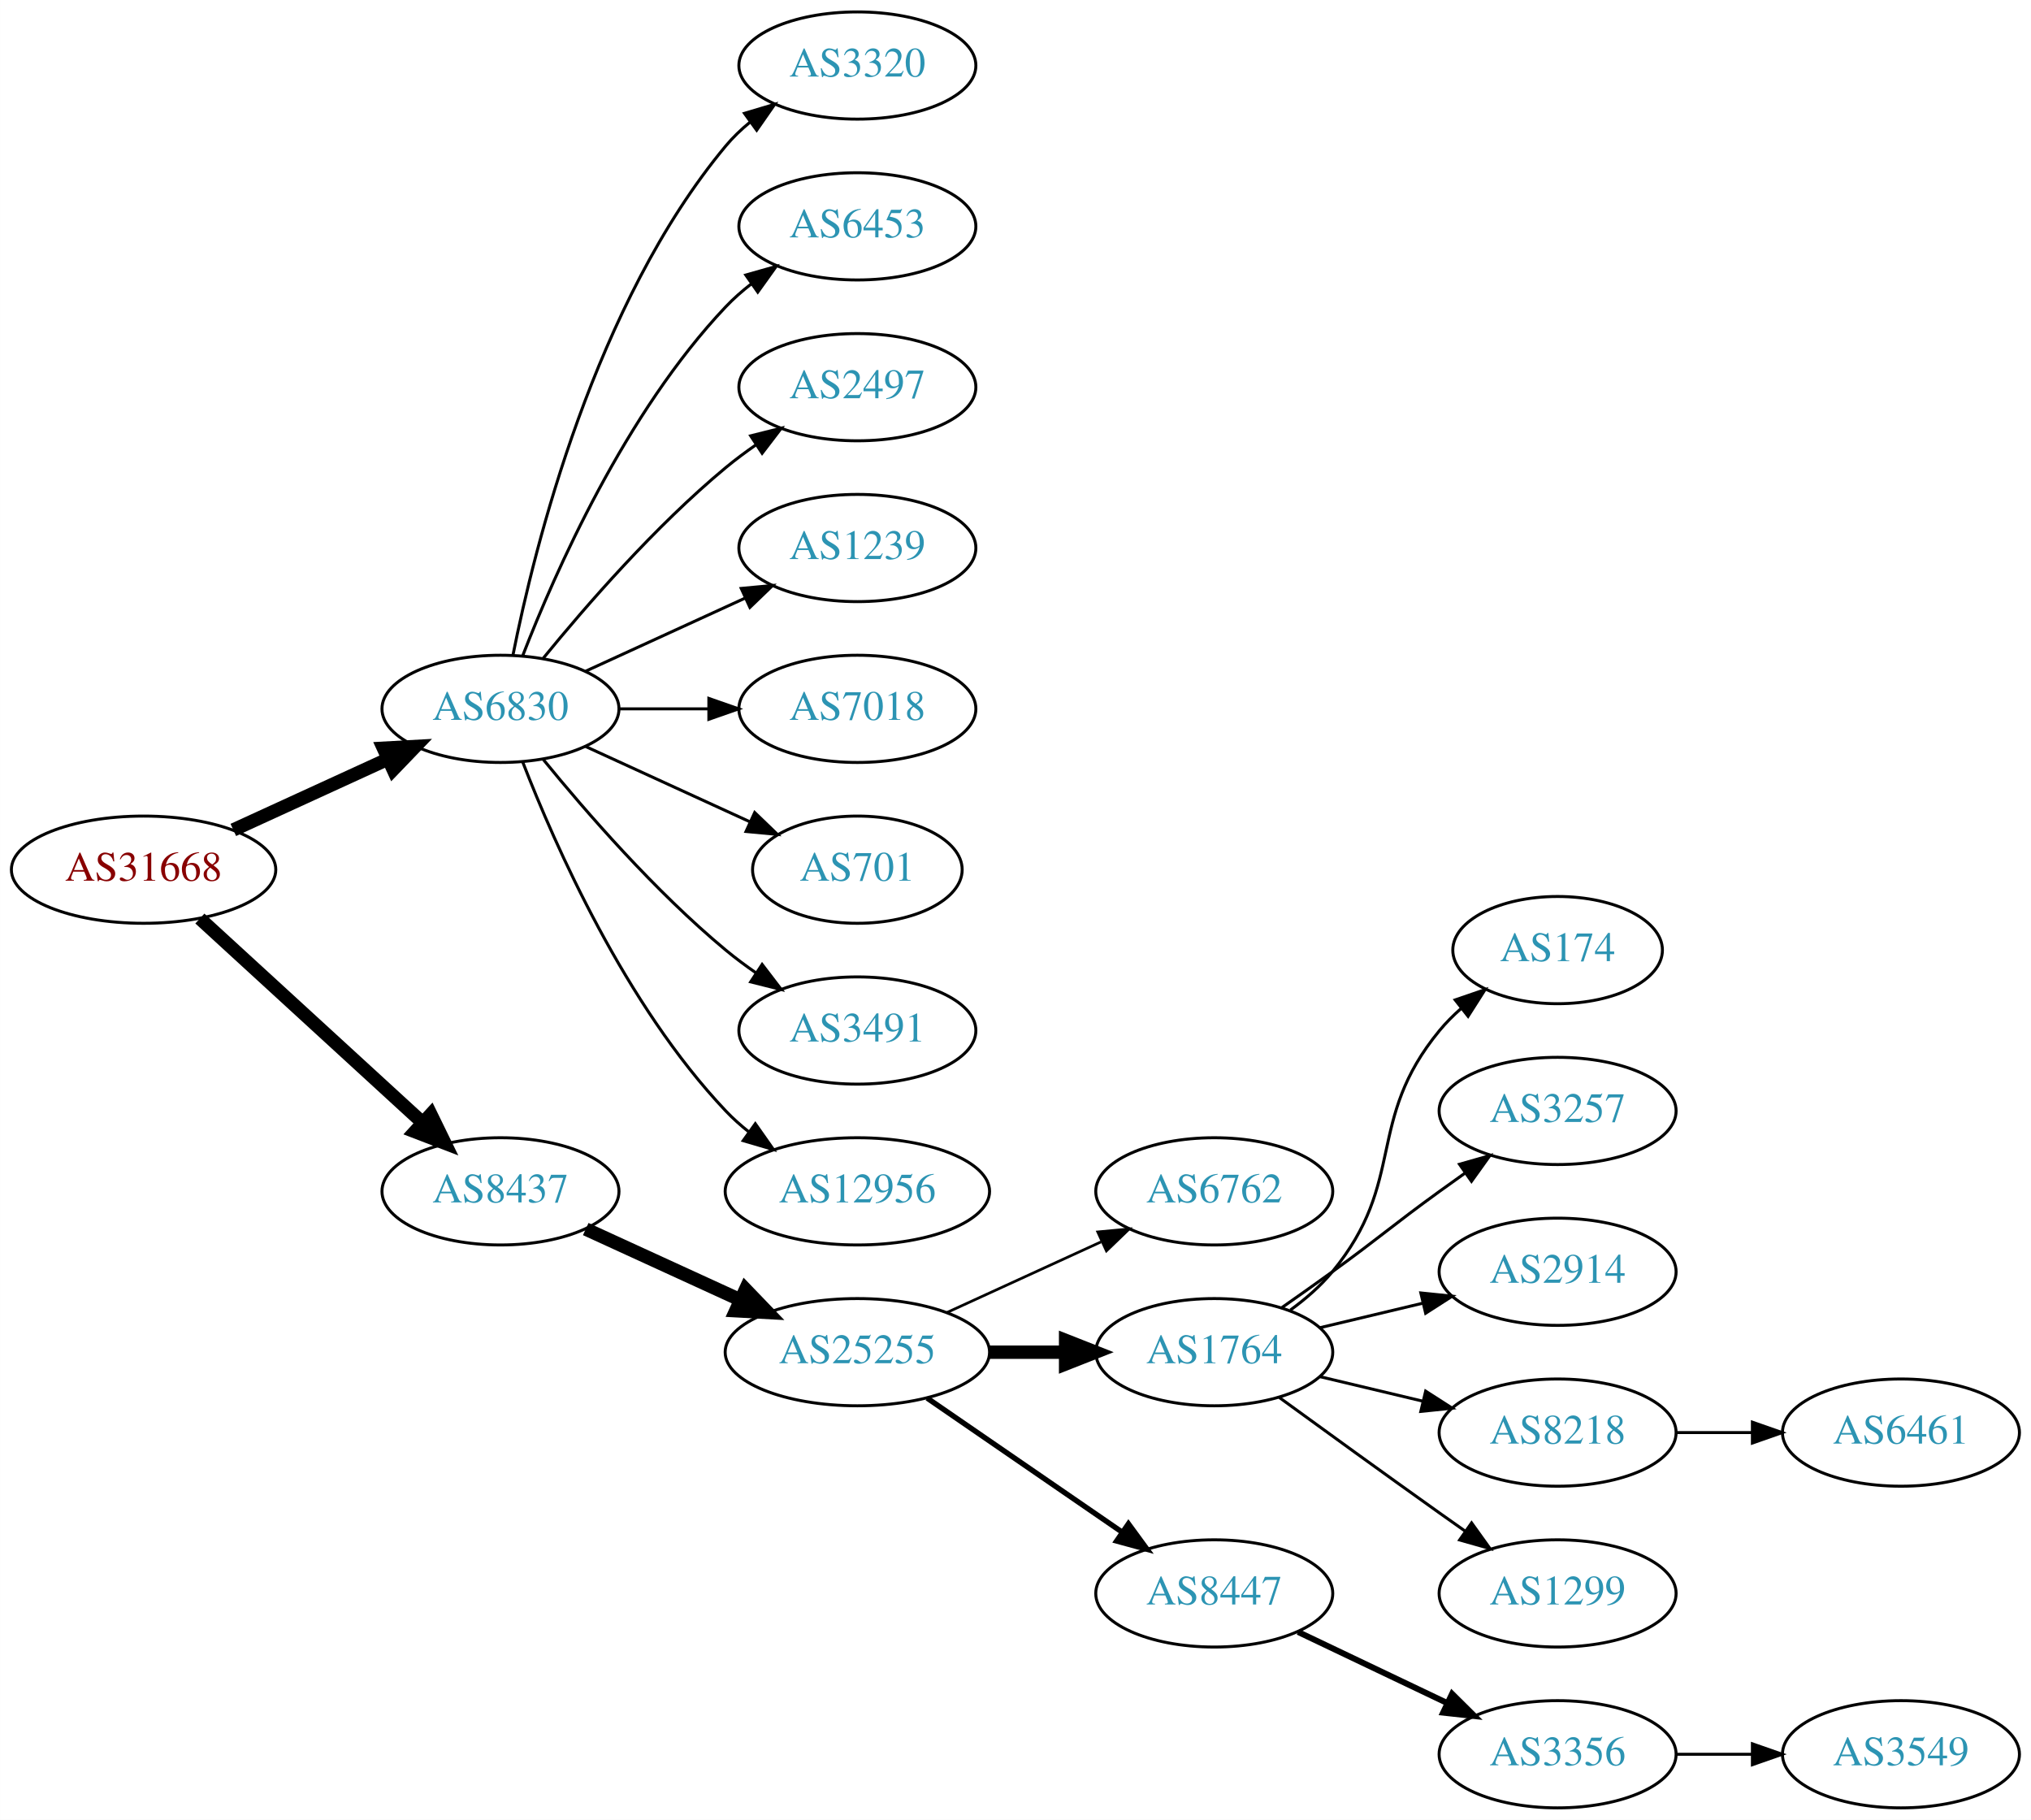
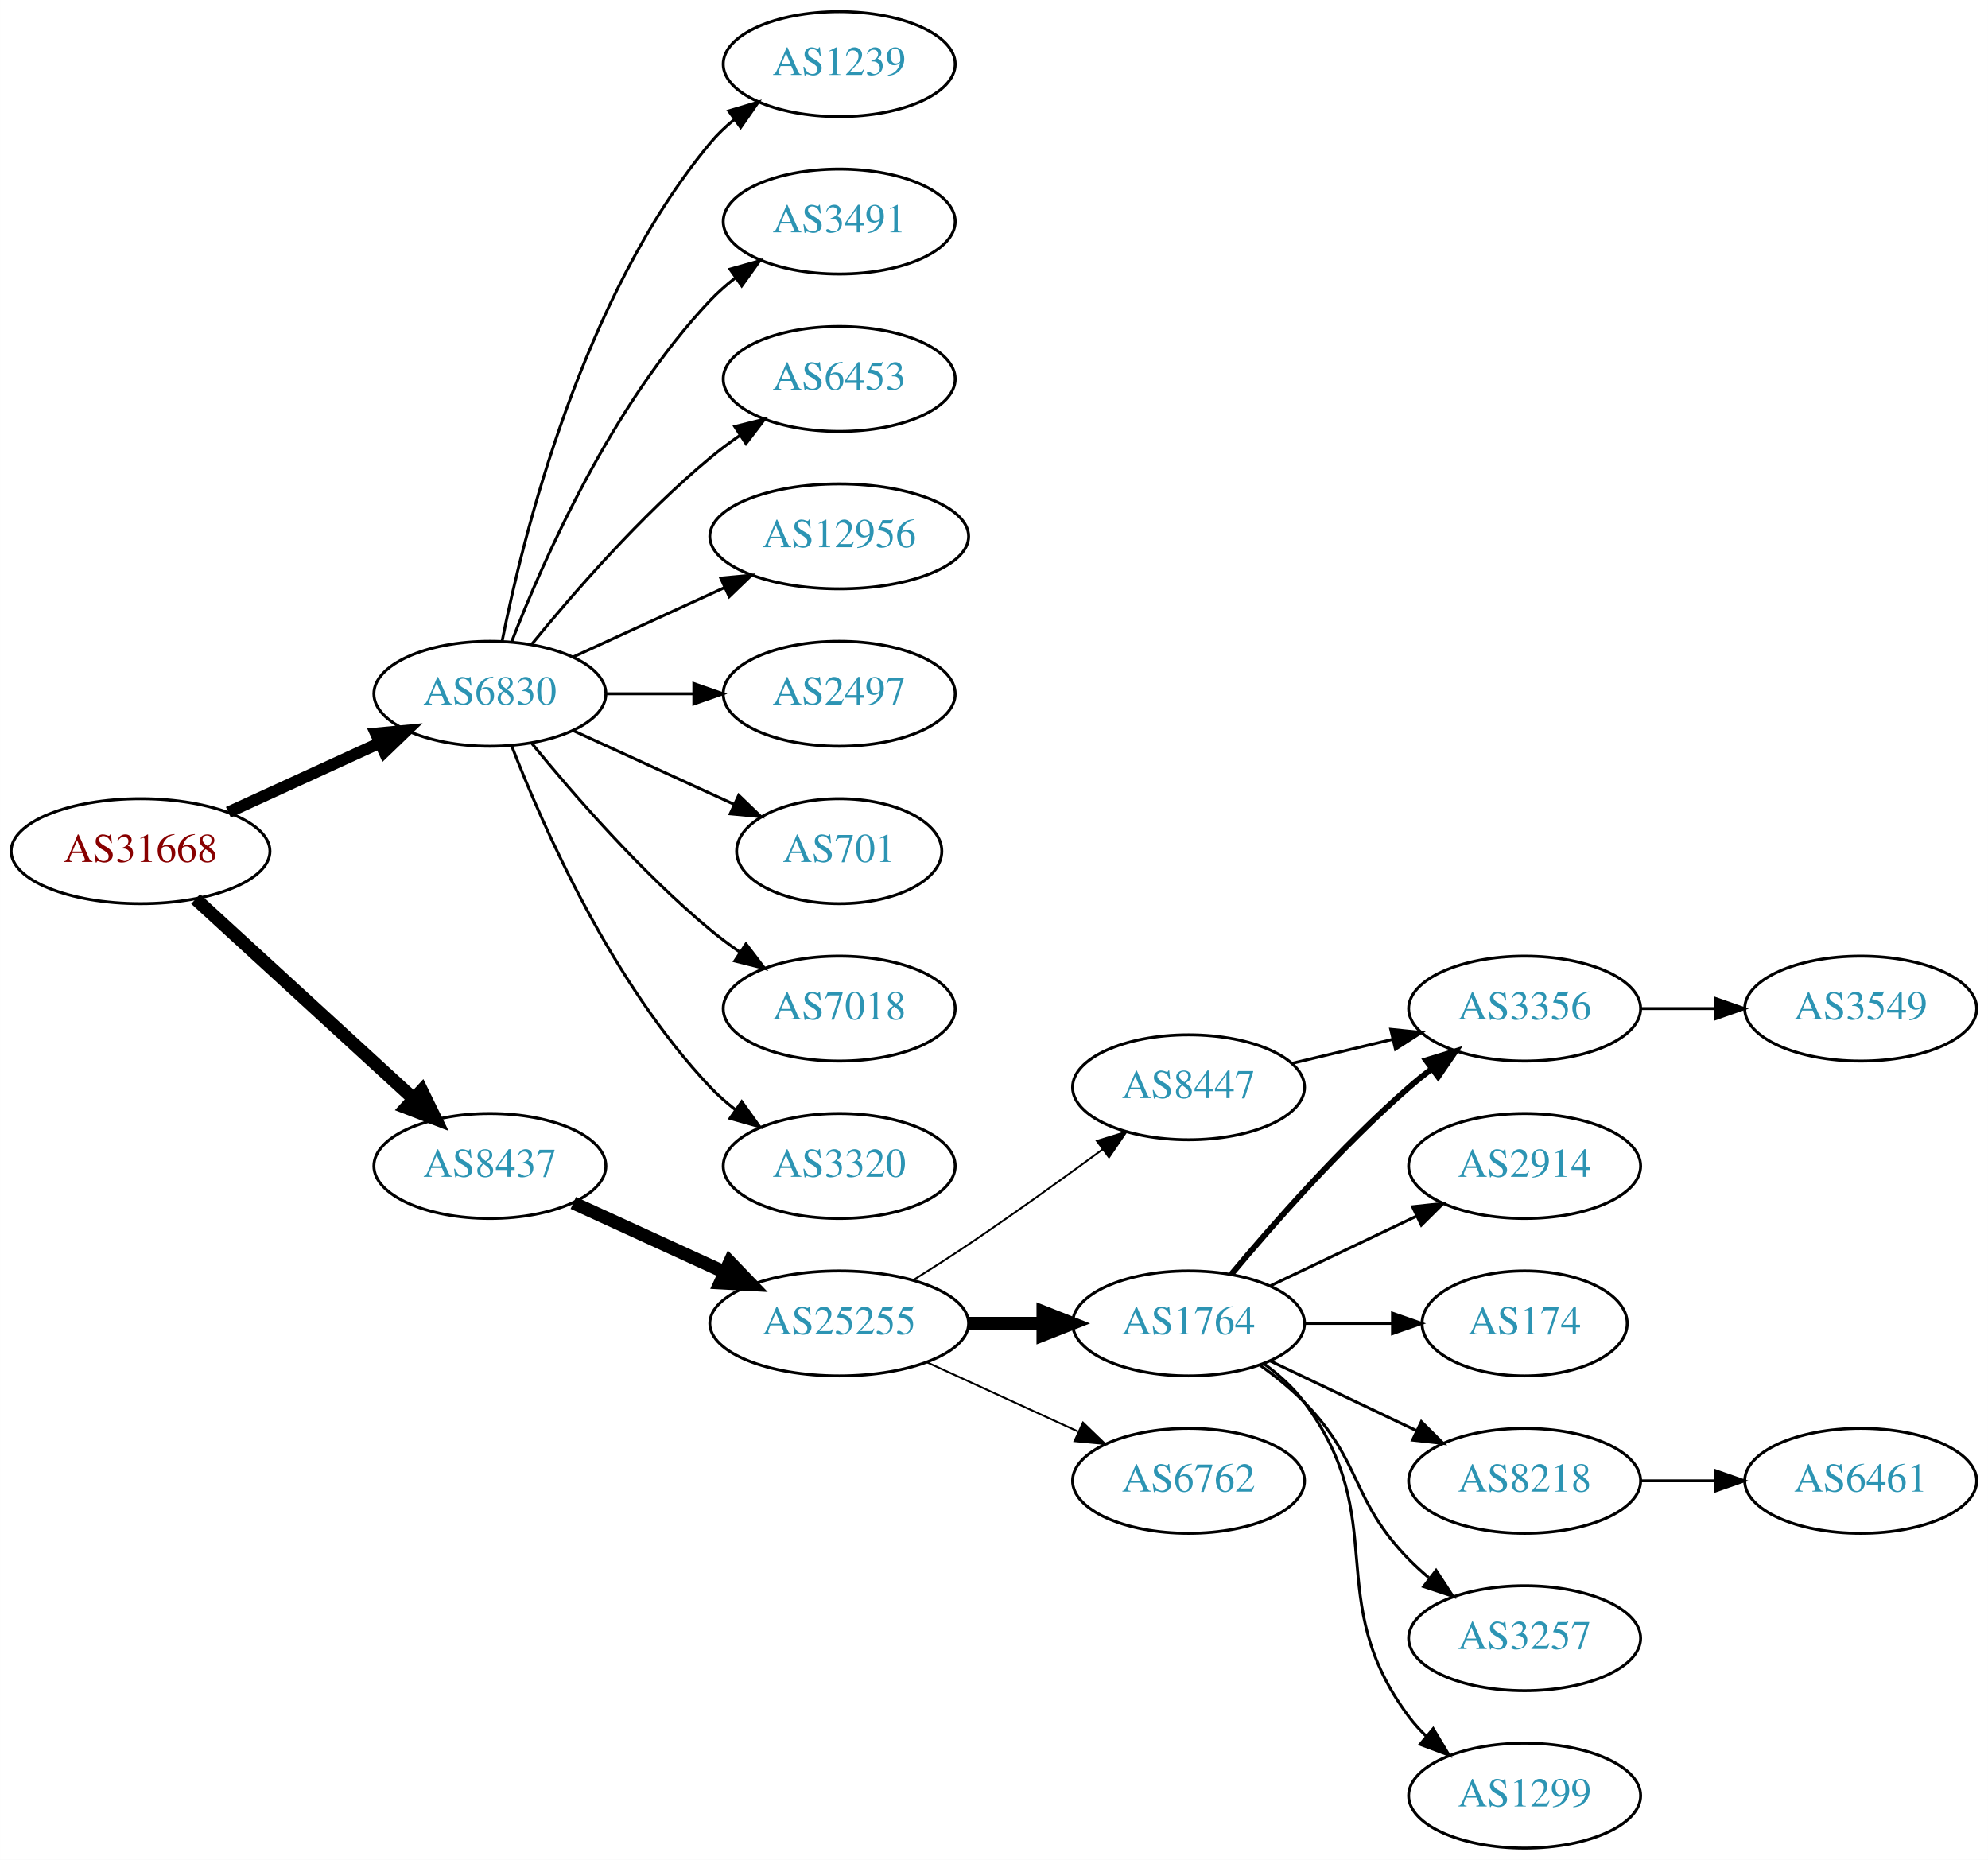
- <svg xmlns="http://www.w3.org/2000/svg" xmlns:xlink="http://www.w3.org/1999/xlink" width="682pt" height="611pt" viewBox="0.00 0.00 681.96 611.00">
-   <g id="graph0" class="graph" transform="scale(1 1) rotate(0) translate(4 607)">
-     <polygon fill="white" stroke="none" points="-4,4 -4,-607 677.956,-607 677.956,4 -4,4" />
+ <svg xmlns="http://www.w3.org/2000/svg" xmlns:xlink="http://www.w3.org/1999/xlink" width="682pt" height="638pt" viewBox="0.00 0.00 681.96 638.00">
+   <g id="graph0" class="graph" transform="scale(1 1) rotate(0) translate(4 634)">
+     <polygon fill="white" stroke="none" points="-4,4 -4,-634 677.956,-634 677.956,4 -4,4" />
    <g id="node1" class="node">
      <g id="a_node1">
        <a xlink:href="/asn/31668" xlink:title="AS31668 ~ RAPPAPORT [AT]">
-           <ellipse fill="#ffffff" stroke="black" cx="44.196" cy="-315" rx="44.393" ry="18" />
-           <text text-anchor="middle" x="44.196" y="-311.3" font-family="Times,serif" font-size="14.00" fill="#880000">AS31668</text>
+           <ellipse fill="#ffffff" stroke="black" cx="44.196" cy="-342" rx="44.393" ry="18" />
+           <text text-anchor="middle" x="44.196" y="-338.3" font-family="Times,serif" font-size="14.00" fill="#880000">AS31668</text>
        </a>
      </g>
    </g>
    <g id="node2" class="node">
      <g id="a_node2">
        <a xlink:href="/asn/6830" xlink:title="AS6830 ~ LGI-UPC [AT]">
-           <ellipse fill="#ffffff" stroke="black" cx="164.039" cy="-369" rx="39.794" ry="18" />
-           <text text-anchor="middle" x="164.039" y="-365.3" font-family="Times,serif" font-size="14.00" fill="#2c94b3">AS6830</text>
+           <ellipse fill="#ffffff" stroke="black" cx="164.039" cy="-396" rx="39.794" ry="18" />
+           <text text-anchor="middle" x="164.039" y="-392.3" font-family="Times,serif" font-size="14.00" fill="#2c94b3">AS6830</text>
        </a>
      </g>
    </g>
    <g id="edge1" class="edge">
-       <path fill="none" stroke="black" stroke-width="4.5" d="M74.326,-328.348C89.937,-335.502 109.335,-344.391 126.007,-352.03" />
-       <polygon fill="black" stroke="black" stroke-width="4.5" points="124.727,-355.775 135.459,-356.362 128.008,-348.616 124.727,-355.775" />
+       <path fill="none" stroke="black" stroke-width="4" d="M74.326,-355.348C89.937,-362.502 109.335,-371.391 126.007,-379.03" />
+       <polygon fill="black" stroke="black" stroke-width="4" points="124.91,-382.378 135.459,-383.362 127.826,-376.014 124.91,-382.378" />
    </g>
    <g id="node3" class="node">
      <g id="a_node3">
        <a xlink:href="/asn/8437" xlink:title="AS8437 ~ Hutchison Drei Austria GmbH [AT]">
-           <ellipse fill="#ffffff" stroke="black" cx="164.039" cy="-207" rx="39.794" ry="18" />
-           <text text-anchor="middle" x="164.039" y="-203.3" font-family="Times,serif" font-size="14.00" fill="#2c94b3">AS8437</text>
+           <ellipse fill="#ffffff" stroke="black" cx="164.039" cy="-234" rx="39.794" ry="18" />
+           <text text-anchor="middle" x="164.039" y="-230.3" font-family="Times,serif" font-size="14.00" fill="#2c94b3">AS8437</text>
        </a>
      </g>
    </g>
    <g id="edge2" class="edge">
-       <path fill="none" stroke="black" stroke-width="4.5" d="M63.094,-298.597C83.022,-280.333 115.38,-250.678 137.857,-230.079" />
-       <polygon fill="black" stroke="black" stroke-width="4.5" points="140.647,-232.863 145.359,-223.203 135.326,-227.057 140.647,-232.863" />
+       <path fill="none" stroke="black" stroke-width="4.5" d="M63.094,-325.597C83.022,-307.333 115.38,-277.678 137.857,-257.079" />
+       <polygon fill="black" stroke="black" stroke-width="4.5" points="140.647,-259.863 145.359,-250.203 135.326,-254.057 140.647,-259.863" />
    </g>
    <g id="node4" class="node">
      <g id="a_node4">
-         <a xlink:href="/asn/3320" xlink:title="AS3320 ~ DTAG [DE]">
-           <ellipse fill="#ffffff" stroke="black" cx="283.881" cy="-585" rx="39.794" ry="18" />
-           <text text-anchor="middle" x="283.881" y="-581.3" font-family="Times,serif" font-size="14.00" fill="#2c94b3">AS3320</text>
+         <a xlink:href="/asn/1239" xlink:title="AS1239 ~ Sprint [US]">
+           <ellipse fill="#ffffff" stroke="black" cx="283.881" cy="-612" rx="39.794" ry="18" />
+           <text text-anchor="middle" x="283.881" y="-608.3" font-family="Times,serif" font-size="14.00" fill="#2c94b3">AS1239</text>
        </a>
      </g>
    </g>
    <g id="edge3" class="edge">
-       <path fill="none" stroke="black" d="M168.237,-387.073C175.401,-423.141 195.675,-505.125 239.685,-558 242.09,-560.889 244.886,-563.563 247.879,-566.013" />
-       <polygon fill="black" stroke="black" points="245.967,-568.95 256.122,-571.973 250.069,-563.277 245.967,-568.95" />
+       <path fill="none" stroke="black" d="M168.237,-414.073C175.401,-450.141 195.675,-532.125 239.685,-585 242.09,-587.889 244.886,-590.563 247.879,-593.013" />
+       <polygon fill="black" stroke="black" points="245.967,-595.95 256.122,-598.973 250.069,-590.277 245.967,-595.95" />
    </g>
    <g id="node5" class="node">
      <g id="a_node5">
-         <a xlink:href="/asn/6453" xlink:title="AS6453 ~ TATA COMMUNICATIONS (AMERICA) INC [US]">
-           <ellipse fill="#ffffff" stroke="black" cx="283.881" cy="-531" rx="39.794" ry="18" />
-           <text text-anchor="middle" x="283.881" y="-527.3" font-family="Times,serif" font-size="14.00" fill="#2c94b3">AS6453</text>
+         <a xlink:href="/asn/3491" xlink:title="AS3491 ~ PCCW Global, Inc. [US]">
+           <ellipse fill="#ffffff" stroke="black" cx="283.881" cy="-558" rx="39.794" ry="18" />
+           <text text-anchor="middle" x="283.881" y="-554.3" font-family="Times,serif" font-size="14.00" fill="#2c94b3">AS3491</text>
        </a>
      </g>
    </g>
    <g id="edge4" class="edge">
-       <path fill="none" stroke="black" d="M171.562,-386.994C182.312,-414.728 205.969,-468.429 239.685,-504 242.271,-506.728 245.188,-509.294 248.257,-511.677" />
-       <polygon fill="black" stroke="black" points="246.411,-514.658 256.605,-517.543 250.435,-508.93 246.411,-514.658" />
+       <path fill="none" stroke="black" d="M171.562,-413.994C182.312,-441.728 205.969,-495.429 239.685,-531 242.271,-533.728 245.188,-536.294 248.257,-538.677" />
+       <polygon fill="black" stroke="black" points="246.411,-541.658 256.605,-544.543 250.435,-535.93 246.411,-541.658" />
    </g>
    <g id="node6" class="node">
      <g id="a_node6">
-         <a xlink:href="/asn/2497" xlink:title="AS2497 ~ Internet Initiative Japan Inc. [JP]">
-           <ellipse fill="#ffffff" stroke="black" cx="283.881" cy="-477" rx="39.794" ry="18" />
-           <text text-anchor="middle" x="283.881" y="-473.3" font-family="Times,serif" font-size="14.00" fill="#2c94b3">AS2497</text>
+         <a xlink:href="/asn/6453" xlink:title="AS6453 ~ TATA COMMUNICATIONS (AMERICA) INC [US]">
+           <ellipse fill="#ffffff" stroke="black" cx="283.881" cy="-504" rx="39.794" ry="18" />
+           <text text-anchor="middle" x="283.881" y="-500.3" font-family="Times,serif" font-size="14.00" fill="#2c94b3">AS6453</text>
        </a>
      </g>
    </g>
    <g id="edge5" class="edge">
-       <path fill="none" stroke="black" d="M178.458,-386.065C192.572,-403.375 215.987,-430.345 239.685,-450 242.901,-452.668 246.402,-455.27 249.972,-457.741" />
-       <polygon fill="black" stroke="black" points="248.05,-460.666 258.329,-463.236 251.896,-454.817 248.05,-460.666" />
+       <path fill="none" stroke="black" d="M178.458,-413.065C192.572,-430.375 215.987,-457.345 239.685,-477 242.901,-479.668 246.402,-482.27 249.972,-484.741" />
+       <polygon fill="black" stroke="black" points="248.05,-487.666 258.329,-490.236 251.896,-481.817 248.05,-487.666" />
    </g>
    <g id="node7" class="node">
      <g id="a_node7">
-         <a xlink:href="/asn/1239" xlink:title="AS1239 ~ Sprint [US]">
-           <ellipse fill="#ffffff" stroke="black" cx="283.881" cy="-423" rx="39.794" ry="18" />
-           <text text-anchor="middle" x="283.881" y="-419.3" font-family="Times,serif" font-size="14.00" fill="#2c94b3">AS1239</text>
+         <a xlink:href="/asn/12956" xlink:title="AS12956 ~ TELXIUS [ES]">
+           <ellipse fill="#ffffff" stroke="black" cx="283.881" cy="-450" rx="44.393" ry="18" />
+           <text text-anchor="middle" x="283.881" y="-446.3" font-family="Times,serif" font-size="14.00" fill="#2c94b3">AS12956</text>
        </a>
      </g>
    </g>
    <g id="edge6" class="edge">
-       <path fill="none" stroke="black" d="M192.667,-381.661C208.624,-388.973 228.895,-398.261 246.178,-406.181" />
-       <polygon fill="black" stroke="black" points="244.876,-409.435 255.425,-410.419 247.793,-403.071 244.876,-409.435" />
+       <path fill="none" stroke="black" d="M192.667,-408.661C208.165,-415.762 227.732,-424.728 244.678,-432.494" />
+       <polygon fill="black" stroke="black" points="243.232,-435.681 253.781,-436.665 246.148,-429.317 243.232,-435.681" />
    </g>
    <g id="node8" class="node">
      <g id="a_node8">
-         <a xlink:href="/asn/7018" xlink:title="AS7018 ~ AT&amp;T Services, Inc. [US]">
-           <ellipse fill="#ffffff" stroke="black" cx="283.881" cy="-369" rx="39.794" ry="18" />
-           <text text-anchor="middle" x="283.881" y="-365.3" font-family="Times,serif" font-size="14.00" fill="#2c94b3">AS7018</text>
+         <a xlink:href="/asn/2497" xlink:title="AS2497 ~ Internet Initiative Japan Inc. [JP]">
+           <ellipse fill="#ffffff" stroke="black" cx="283.881" cy="-396" rx="39.794" ry="18" />
+           <text text-anchor="middle" x="283.881" y="-392.3" font-family="Times,serif" font-size="14.00" fill="#2c94b3">AS2497</text>
        </a>
      </g>
    </g>
    <g id="edge7" class="edge">
-       <path fill="none" stroke="black" d="M203.951,-369C213.505,-369 223.854,-369 233.817,-369" />
-       <polygon fill="black" stroke="black" points="234.009,-372.5 244.009,-369 234.009,-365.5 234.009,-372.5" />
+       <path fill="none" stroke="black" d="M203.951,-396C213.505,-396 223.854,-396 233.817,-396" />
+       <polygon fill="black" stroke="black" points="234.009,-399.5 244.009,-396 234.009,-392.5 234.009,-399.5" />
    </g>
    <g id="node9" class="node">
      <g id="a_node9">
        <a xlink:href="/asn/701" xlink:title="AS701 ~ UUNET [US]">
-           <ellipse fill="#ffffff" stroke="black" cx="283.881" cy="-315" rx="35.194" ry="18" />
-           <text text-anchor="middle" x="283.881" y="-311.3" font-family="Times,serif" font-size="14.00" fill="#2c94b3">AS701</text>
+           <ellipse fill="#ffffff" stroke="black" cx="283.881" cy="-342" rx="35.194" ry="18" />
+           <text text-anchor="middle" x="283.881" y="-338.3" font-family="Times,serif" font-size="14.00" fill="#2c94b3">AS701</text>
        </a>
      </g>
    </g>
    <g id="edge8" class="edge">
-       <path fill="none" stroke="black" d="M192.667,-356.339C209.084,-348.817 230.065,-339.202 247.662,-331.139" />
-       <polygon fill="black" stroke="black" points="249.407,-334.189 257.04,-326.842 246.49,-327.826 249.407,-334.189" />
+       <path fill="none" stroke="black" d="M192.667,-383.339C209.084,-375.817 230.065,-366.202 247.662,-358.139" />
+       <polygon fill="black" stroke="black" points="249.407,-361.189 257.04,-353.842 246.49,-354.826 249.407,-361.189" />
    </g>
    <g id="node10" class="node">
      <g id="a_node10">
-         <a xlink:href="/asn/3491" xlink:title="AS3491 ~ PCCW Global, Inc. [US]">
-           <ellipse fill="#ffffff" stroke="black" cx="283.881" cy="-261" rx="39.794" ry="18" />
-           <text text-anchor="middle" x="283.881" y="-257.3" font-family="Times,serif" font-size="14.00" fill="#2c94b3">AS3491</text>
+         <a xlink:href="/asn/7018" xlink:title="AS7018 ~ AT&amp;T Services, Inc. [US]">
+           <ellipse fill="#ffffff" stroke="black" cx="283.881" cy="-288" rx="39.794" ry="18" />
+           <text text-anchor="middle" x="283.881" y="-284.3" font-family="Times,serif" font-size="14.00" fill="#2c94b3">AS7018</text>
        </a>
      </g>
    </g>
    <g id="edge9" class="edge">
-       <path fill="none" stroke="black" d="M178.458,-351.935C192.572,-334.625 215.987,-307.655 239.685,-288 242.901,-285.332 246.402,-282.73 249.972,-280.259" />
-       <polygon fill="black" stroke="black" points="251.896,-283.183 258.329,-274.764 248.05,-277.334 251.896,-283.183" />
+       <path fill="none" stroke="black" d="M178.458,-378.935C192.572,-361.625 215.987,-334.655 239.685,-315 242.901,-312.332 246.402,-309.73 249.972,-307.259" />
+       <polygon fill="black" stroke="black" points="251.896,-310.183 258.329,-301.764 248.05,-304.334 251.896,-310.183" />
    </g>
    <g id="node11" class="node">
      <g id="a_node11">
-         <a xlink:href="/asn/12956" xlink:title="AS12956 ~ TELXIUS [ES]">
-           <ellipse fill="#ffffff" stroke="black" cx="283.881" cy="-207" rx="44.393" ry="18" />
-           <text text-anchor="middle" x="283.881" y="-203.3" font-family="Times,serif" font-size="14.00" fill="#2c94b3">AS12956</text>
+         <a xlink:href="/asn/3320" xlink:title="AS3320 ~ DTAG [DE]">
+           <ellipse fill="#ffffff" stroke="black" cx="283.881" cy="-234" rx="39.794" ry="18" />
+           <text text-anchor="middle" x="283.881" y="-230.3" font-family="Times,serif" font-size="14.00" fill="#2c94b3">AS3320</text>
        </a>
      </g>
    </g>
    <g id="edge10" class="edge">
-       <path fill="none" stroke="black" d="M171.562,-351.006C182.312,-323.272 205.969,-269.571 239.685,-234 242.069,-231.485 244.736,-229.107 247.542,-226.883" />
-       <polygon fill="black" stroke="black" points="249.611,-229.707 255.704,-221.039 245.535,-224.015 249.611,-229.707" />
+       <path fill="none" stroke="black" d="M171.562,-378.006C182.312,-350.272 205.969,-296.571 239.685,-261 242.271,-258.272 245.188,-255.706 248.257,-253.323" />
+       <polygon fill="black" stroke="black" points="250.435,-256.07 256.605,-247.457 246.411,-250.342 250.435,-256.07" />
    </g>
    <g id="node12" class="node">
      <g id="a_node12">
        <a xlink:href="/asn/25255" xlink:title="AS25255 ~ ==&gt; TELE2 AUSTRIA &lt;== [AT]">
-           <ellipse fill="#ffffff" stroke="black" cx="283.881" cy="-153" rx="44.393" ry="18" />
-           <text text-anchor="middle" x="283.881" y="-149.3" font-family="Times,serif" font-size="14.00" fill="#2c94b3">AS25255</text>
+           <ellipse fill="#ffffff" stroke="black" cx="283.881" cy="-180" rx="44.393" ry="18" />
+           <text text-anchor="middle" x="283.881" y="-176.3" font-family="Times,serif" font-size="14.00" fill="#2c94b3">AS25255</text>
        </a>
      </g>
    </g>
    <g id="edge11" class="edge">
-       <path fill="none" stroke="black" stroke-width="4.5" d="M192.667,-194.339C208.165,-187.238 227.732,-178.272 244.678,-170.506" />
-       <polygon fill="black" stroke="black" stroke-width="4.5" points="246.33,-174.08 253.781,-166.335 243.05,-166.921 246.33,-174.08" />
+       <path fill="none" stroke="black" stroke-width="4.5" d="M192.667,-221.339C208.165,-214.238 227.732,-205.272 244.678,-197.506" />
+       <polygon fill="black" stroke="black" stroke-width="4.5" points="246.33,-201.08 253.781,-193.335 243.05,-193.921 246.33,-201.08" />
    </g>
    <g id="node13" class="node">
      <g id="a_node13">
-         <a xlink:href="/asn/6762" xlink:title="AS6762 ~ TELECOM ITALIA SPARKLE S.p.A. [IT]">
-           <ellipse fill="#ffffff" stroke="black" cx="403.724" cy="-207" rx="39.794" ry="18" />
-           <text text-anchor="middle" x="403.724" y="-203.3" font-family="Times,serif" font-size="14.00" fill="#2c94b3">AS6762</text>
+         <a xlink:href="/asn/1764" xlink:title="AS1764 ~ NEXTLAYER-AS [AT]">
+           <ellipse fill="#ffffff" stroke="black" cx="403.724" cy="-180" rx="39.794" ry="18" />
+           <text text-anchor="middle" x="403.724" y="-176.3" font-family="Times,serif" font-size="14.00" fill="#2c94b3">AS1764</text>
        </a>
      </g>
    </g>
    <g id="edge12" class="edge">
-       <path fill="none" stroke="black" stroke-width="0.9" d="M314.011,-166.348C329.622,-173.502 349.02,-182.391 365.692,-190.03" />
-       <polygon fill="black" stroke="black" stroke-width="0.9" points="364.595,-193.378 375.144,-194.362 367.511,-187.014 364.595,-193.378" />
+       <path fill="none" stroke="black" stroke-width="4.5" d="M328.092,-180C336.405,-180 345.168,-180 353.65,-180" />
+       <polygon fill="black" stroke="black" stroke-width="4.5" points="353.809,-183.938 363.809,-180 353.809,-176.063 353.809,-183.938" />
    </g>
    <g id="node14" class="node">
      <g id="a_node14">
-         <a xlink:href="/asn/1764" xlink:title="AS1764 ~ NEXTLAYER-AS [AT]">
-           <ellipse fill="#ffffff" stroke="black" cx="403.724" cy="-153" rx="39.794" ry="18" />
-           <text text-anchor="middle" x="403.724" y="-149.3" font-family="Times,serif" font-size="14.00" fill="#2c94b3">AS1764</text>
+         <a xlink:href="/asn/8447" xlink:title="AS8447 ~ A1 Telekom Austria AG [AT]">
+           <ellipse fill="#ffffff" stroke="black" cx="403.724" cy="-261" rx="39.794" ry="18" />
+           <text text-anchor="middle" x="403.724" y="-257.3" font-family="Times,serif" font-size="14.00" fill="#2c94b3">AS8447</text>
        </a>
      </g>
    </g>
    <g id="edge13" class="edge">
-       <path fill="none" stroke="black" stroke-width="4.5" d="M328.092,-153C336.405,-153 345.168,-153 353.65,-153" />
-       <polygon fill="black" stroke="black" stroke-width="4.5" points="353.809,-156.938 363.809,-153 353.809,-149.063 353.809,-156.938" />
+       <path fill="none" stroke="black" stroke-width="0.643" d="M309.283,-194.852C315.467,-198.725 322.061,-202.951 328.077,-207 343.571,-217.429 360.46,-229.579 374.249,-239.709" />
+       <polygon fill="black" stroke="black" stroke-width="0.643" points="372.27,-242.599 382.393,-245.723 376.428,-236.967 372.27,-242.599" />
    </g>
    <g id="node15" class="node">
      <g id="a_node15">
-         <a xlink:href="/asn/8447" xlink:title="AS8447 ~ A1 Telekom Austria AG [AT]">
-           <ellipse fill="#ffffff" stroke="black" cx="403.724" cy="-72" rx="39.794" ry="18" />
-           <text text-anchor="middle" x="403.724" y="-68.3" font-family="Times,serif" font-size="14.00" fill="#2c94b3">AS8447</text>
+         <a xlink:href="/asn/6762" xlink:title="AS6762 ~ TELECOM ITALIA SPARKLE S.p.A. [IT]">
+           <ellipse fill="#ffffff" stroke="black" cx="403.724" cy="-126" rx="39.794" ry="18" />
+           <text text-anchor="middle" x="403.724" y="-122.3" font-family="Times,serif" font-size="14.00" fill="#2c94b3">AS6762</text>
        </a>
      </g>
    </g>
    <g id="edge14" class="edge">
-       <path fill="none" stroke="black" stroke-width="1.8" d="M307.324,-137.574C325.905,-124.802 352.466,-106.545 372.846,-92.537" />
-       <polygon fill="black" stroke="black" stroke-width="1.8" points="374.902,-95.371 381.16,-86.822 370.936,-89.602 374.902,-95.371" />
+       <path fill="none" stroke="black" stroke-width="0.643" d="M314.011,-166.652C329.622,-159.498 349.02,-150.609 365.692,-142.97" />
+       <polygon fill="black" stroke="black" stroke-width="0.643" points="367.511,-145.986 375.144,-138.638 364.595,-139.622 367.511,-145.986" />
    </g>
    <g id="node16" class="node">
      <g id="a_node16">
-         <a xlink:href="/asn/174" xlink:title="AS174 ~ Cogent Communications [US]">
-           <ellipse fill="#ffffff" stroke="black" cx="519.017" cy="-288" rx="35.194" ry="18" />
-           <text text-anchor="middle" x="519.017" y="-284.3" font-family="Times,serif" font-size="14.00" fill="#2c94b3">AS174</text>
+         <a xlink:href="/asn/3356" xlink:title="AS3356 ~ Level 3 Parent, LLC [US]">
+           <ellipse fill="#ffffff" stroke="black" cx="519.017" cy="-288" rx="39.794" ry="18" />
+           <text text-anchor="middle" x="519.017" y="-284.3" font-family="Times,serif" font-size="14.00" fill="#2c94b3">AS3356</text>
        </a>
      </g>
    </g>
    <g id="edge15" class="edge">
-       <path fill="none" stroke="black" d="M429.305,-167.156C434.399,-170.872 439.413,-175.201 443.37,-180 468.435,-210.394 454.306,-230.606 479.37,-261 481.505,-263.589 483.948,-266.041 486.544,-268.334" />
-       <polygon fill="black" stroke="black" points="484.622,-271.275 494.643,-274.712 488.952,-265.775 484.622,-271.275" />
+       <path fill="none" stroke="black" stroke-width="2" d="M418.354,-196.817C432.636,-213.929 456.183,-240.745 479.37,-261 481.836,-263.154 484.475,-265.294 487.172,-267.372" />
+       <polygon fill="black" stroke="black" stroke-width="2" points="485.197,-270.264 495.326,-273.37 489.345,-264.625 485.197,-270.264" />
    </g>
    <g id="node17" class="node">
      <g id="a_node17">
-         <a xlink:href="/asn/3257" xlink:title="AS3257 ~ GTT [DE]">
+         <a xlink:href="/asn/2914" xlink:title="AS2914 ~ NTT America, Inc. [US]">
          <ellipse fill="#ffffff" stroke="black" cx="519.017" cy="-234" rx="39.794" ry="18" />
-           <text text-anchor="middle" x="519.017" y="-230.3" font-family="Times,serif" font-size="14.00" fill="#2c94b3">AS3257</text>
+           <text text-anchor="middle" x="519.017" y="-230.3" font-family="Times,serif" font-size="14.00" fill="#2c94b3">AS2914</text>
        </a>
      </g>
    </g>
    <g id="edge16" class="edge">
-       <path fill="none" stroke="black" d="M426.481,-168.009C432.015,-171.879 437.934,-176.064 443.37,-180 459.57,-191.729 463.17,-195.271 479.37,-207 482.173,-209.029 485.105,-211.125 488.045,-213.21" />
-       <polygon fill="black" stroke="black" points="486.068,-216.097 496.26,-218.991 490.096,-210.373 486.068,-216.097" />
+       <path fill="none" stroke="black" d="M431.86,-192.934C446.854,-200.081 465.675,-209.052 481.898,-216.785" />
+       <polygon fill="black" stroke="black" points="480.569,-220.028 491.102,-221.171 483.581,-213.709 480.569,-220.028" />
    </g>
    <g id="node18" class="node">
      <g id="a_node18">
-         <a xlink:href="/asn/2914" xlink:title="AS2914 ~ NTT America, Inc. [US]">
-           <ellipse fill="#ffffff" stroke="black" cx="519.017" cy="-180" rx="39.794" ry="18" />
-           <text text-anchor="middle" x="519.017" y="-176.3" font-family="Times,serif" font-size="14.00" fill="#2c94b3">AS2914</text>
+         <a xlink:href="/asn/174" xlink:title="AS174 ~ Cogent Communications [US]">
+           <ellipse fill="#ffffff" stroke="black" cx="519.017" cy="-180" rx="35.194" ry="18" />
+           <text text-anchor="middle" x="519.017" y="-176.3" font-family="Times,serif" font-size="14.00" fill="#2c94b3">AS174</text>
        </a>
      </g>
    </g>
    <g id="edge17" class="edge">
-       <path fill="none" stroke="black" d="M439.331,-161.248C450.202,-163.838 462.357,-166.735 473.799,-169.462" />
-       <polygon fill="black" stroke="black" points="473.082,-172.889 483.621,-171.803 474.705,-166.08 473.082,-172.889" />
+       <path fill="none" stroke="black" d="M443.396,-180C453.101,-180 463.592,-180 473.555,-180" />
+       <polygon fill="black" stroke="black" points="473.691,-183.5 483.691,-180 473.691,-176.5 473.691,-183.5" />
    </g>
    <g id="node19" class="node">
      <g id="a_node19">
        <a xlink:href="/asn/8218" xlink:title="AS8218 ~ legacy Neotelecoms [FR]">
          <ellipse fill="#ffffff" stroke="black" cx="519.017" cy="-126" rx="39.794" ry="18" />
          <text text-anchor="middle" x="519.017" y="-122.3" font-family="Times,serif" font-size="14.00" fill="#2c94b3">AS8218</text>
        </a>
      </g>
    </g>
    <g id="edge18" class="edge">
-       <path fill="none" stroke="black" d="M439.331,-144.752C450.202,-142.162 462.357,-139.265 473.799,-136.538" />
-       <polygon fill="black" stroke="black" points="474.705,-139.92 483.621,-134.197 473.082,-133.111 474.705,-139.92" />
+       <path fill="none" stroke="black" d="M431.86,-167.066C446.854,-159.919 465.675,-150.948 481.898,-143.215" />
+       <polygon fill="black" stroke="black" points="483.581,-146.291 491.102,-138.829 480.569,-139.972 483.581,-146.291" />
    </g>
    <g id="node20" class="node">
      <g id="a_node20">
-         <a xlink:href="/asn/1299" xlink:title="AS1299 ~ Telia Carrier [EU]">
+         <a xlink:href="/asn/3257" xlink:title="AS3257 ~ GTT [DE]">
          <ellipse fill="#ffffff" stroke="black" cx="519.017" cy="-72" rx="39.794" ry="18" />
-           <text text-anchor="middle" x="519.017" y="-68.3" font-family="Times,serif" font-size="14.00" fill="#2c94b3">AS1299</text>
+           <text text-anchor="middle" x="519.017" y="-68.3" font-family="Times,serif" font-size="14.00" fill="#2c94b3">AS3257</text>
        </a>
      </g>
    </g>
    <g id="edge19" class="edge">
-       <path fill="none" stroke="black" d="M425.572,-137.778C440.506,-126.909 461.12,-111.975 479.37,-99 482.191,-96.995 485.134,-94.915 488.082,-92.841" />
-       <polygon fill="black" stroke="black" points="490.128,-95.681 496.306,-87.074 486.109,-89.95 490.128,-95.681" />
+       <path fill="none" stroke="black" d="M428.318,-165.611C433.574,-161.852 438.906,-157.563 443.37,-153 463.543,-132.383 459.198,-119.617 479.37,-99 481.463,-96.861 483.746,-94.782 486.123,-92.79" />
+       <polygon fill="black" stroke="black" points="488.641,-95.268 494.423,-86.389 484.367,-89.725 488.641,-95.268" />
    </g>
    <g id="node21" class="node">
      <g id="a_node21">
-         <a xlink:href="/asn/3356" xlink:title="AS3356 ~ Level 3 Parent, LLC [US]">
+         <a xlink:href="/asn/1299" xlink:title="AS1299 ~ Telia Carrier [EU]">
          <ellipse fill="#ffffff" stroke="black" cx="519.017" cy="-18" rx="39.794" ry="18" />
-           <text text-anchor="middle" x="519.017" y="-14.3" font-family="Times,serif" font-size="14.00" fill="#2c94b3">AS3356</text>
+           <text text-anchor="middle" x="519.017" y="-14.3" font-family="Times,serif" font-size="14.00" fill="#2c94b3">AS1299</text>
        </a>
      </g>
    </g>
    <g id="edge20" class="edge">
-       <path fill="none" stroke="black" stroke-width="2" d="M431.86,-59.066C446.854,-51.919 465.675,-42.948 481.898,-35.215" />
-       <polygon fill="black" stroke="black" stroke-width="2" points="483.581,-38.291 491.102,-30.829 480.569,-31.972 483.581,-38.291" />
-     </g>
-     <g id="node23" class="node">
-       <g id="a_node23">
-         <a xlink:href="/asn/6461" xlink:title="AS6461 ~ Zayo Bandwidth [US]">
-           <ellipse fill="#ffffff" stroke="black" cx="634.31" cy="-126" rx="39.794" ry="18" />
-           <text text-anchor="middle" x="634.31" y="-122.3" font-family="Times,serif" font-size="14.00" fill="#2c94b3">AS6461</text>
-         </a>
-       </g>
-     </g>
-     <g id="edge22" class="edge">
-       <path fill="none" stroke="black" d="M558.689,-126C566.892,-126 575.656,-126 584.188,-126" />
-       <polygon fill="black" stroke="black" points="584.427,-129.5 594.427,-126 584.427,-122.5 584.427,-129.5" />
+       <path fill="none" stroke="black" d="M429.655,-166.118C434.731,-162.389 439.649,-157.984 443.37,-153 473.642,-112.458 449.099,-85.542 479.37,-45 481.115,-42.664 483.122,-40.455 485.285,-38.383" />
+       <polygon fill="black" stroke="black" points="487.645,-40.973 493.086,-31.882 483.163,-35.595 487.645,-40.973" />
+     </g>
+     <g id="edge21" class="edge">
+       <path fill="none" stroke="black" d="M439.331,-269.248C450.202,-271.838 462.357,-274.735 473.799,-277.462" />
+       <polygon fill="black" stroke="black" points="473.082,-280.889 483.621,-279.803 474.705,-274.08 473.082,-280.889" />
    </g>
    <g id="node22" class="node">
      <g id="a_node22">
        <a xlink:href="/asn/3549" xlink:title="AS3549 ~ Level 3 Parent, LLC [US]">
-           <ellipse fill="#ffffff" stroke="black" cx="634.31" cy="-18" rx="39.794" ry="18" />
-           <text text-anchor="middle" x="634.31" y="-14.3" font-family="Times,serif" font-size="14.00" fill="#2c94b3">AS3549</text>
-         </a>
-       </g>
-     </g>
-     <g id="edge21" class="edge">
-       <path fill="none" stroke="black" d="M558.689,-18C566.892,-18 575.656,-18 584.188,-18" />
-       <polygon fill="black" stroke="black" points="584.427,-21.5 594.427,-18 584.427,-14.5 584.427,-21.5" />
+           <ellipse fill="#ffffff" stroke="black" cx="634.31" cy="-288" rx="39.794" ry="18" />
+           <text text-anchor="middle" x="634.31" y="-284.3" font-family="Times,serif" font-size="14.00" fill="#2c94b3">AS3549</text>
+         </a>
+       </g>
+     </g>
+     <g id="edge22" class="edge">
+       <path fill="none" stroke="black" d="M558.689,-288C566.892,-288 575.656,-288 584.188,-288" />
+       <polygon fill="black" stroke="black" points="584.427,-291.5 594.427,-288 584.427,-284.5 584.427,-291.5" />
+     </g>
+     <g id="node23" class="node">
+       <g id="a_node23">
+         <a xlink:href="/asn/6461" xlink:title="AS6461 ~ ZAYO-6461 [US]">
+           <ellipse fill="#ffffff" stroke="black" cx="634.31" cy="-126" rx="39.794" ry="18" />
+           <text text-anchor="middle" x="634.31" y="-122.3" font-family="Times,serif" font-size="14.00" fill="#2c94b3">AS6461</text>
+         </a>
+       </g>
+     </g>
+     <g id="edge23" class="edge">
+       <path fill="none" stroke="black" d="M558.689,-126C566.892,-126 575.656,-126 584.188,-126" />
+       <polygon fill="black" stroke="black" points="584.427,-129.5 594.427,-126 584.427,-122.5 584.427,-129.5" />
    </g>
  </g>
</svg>
